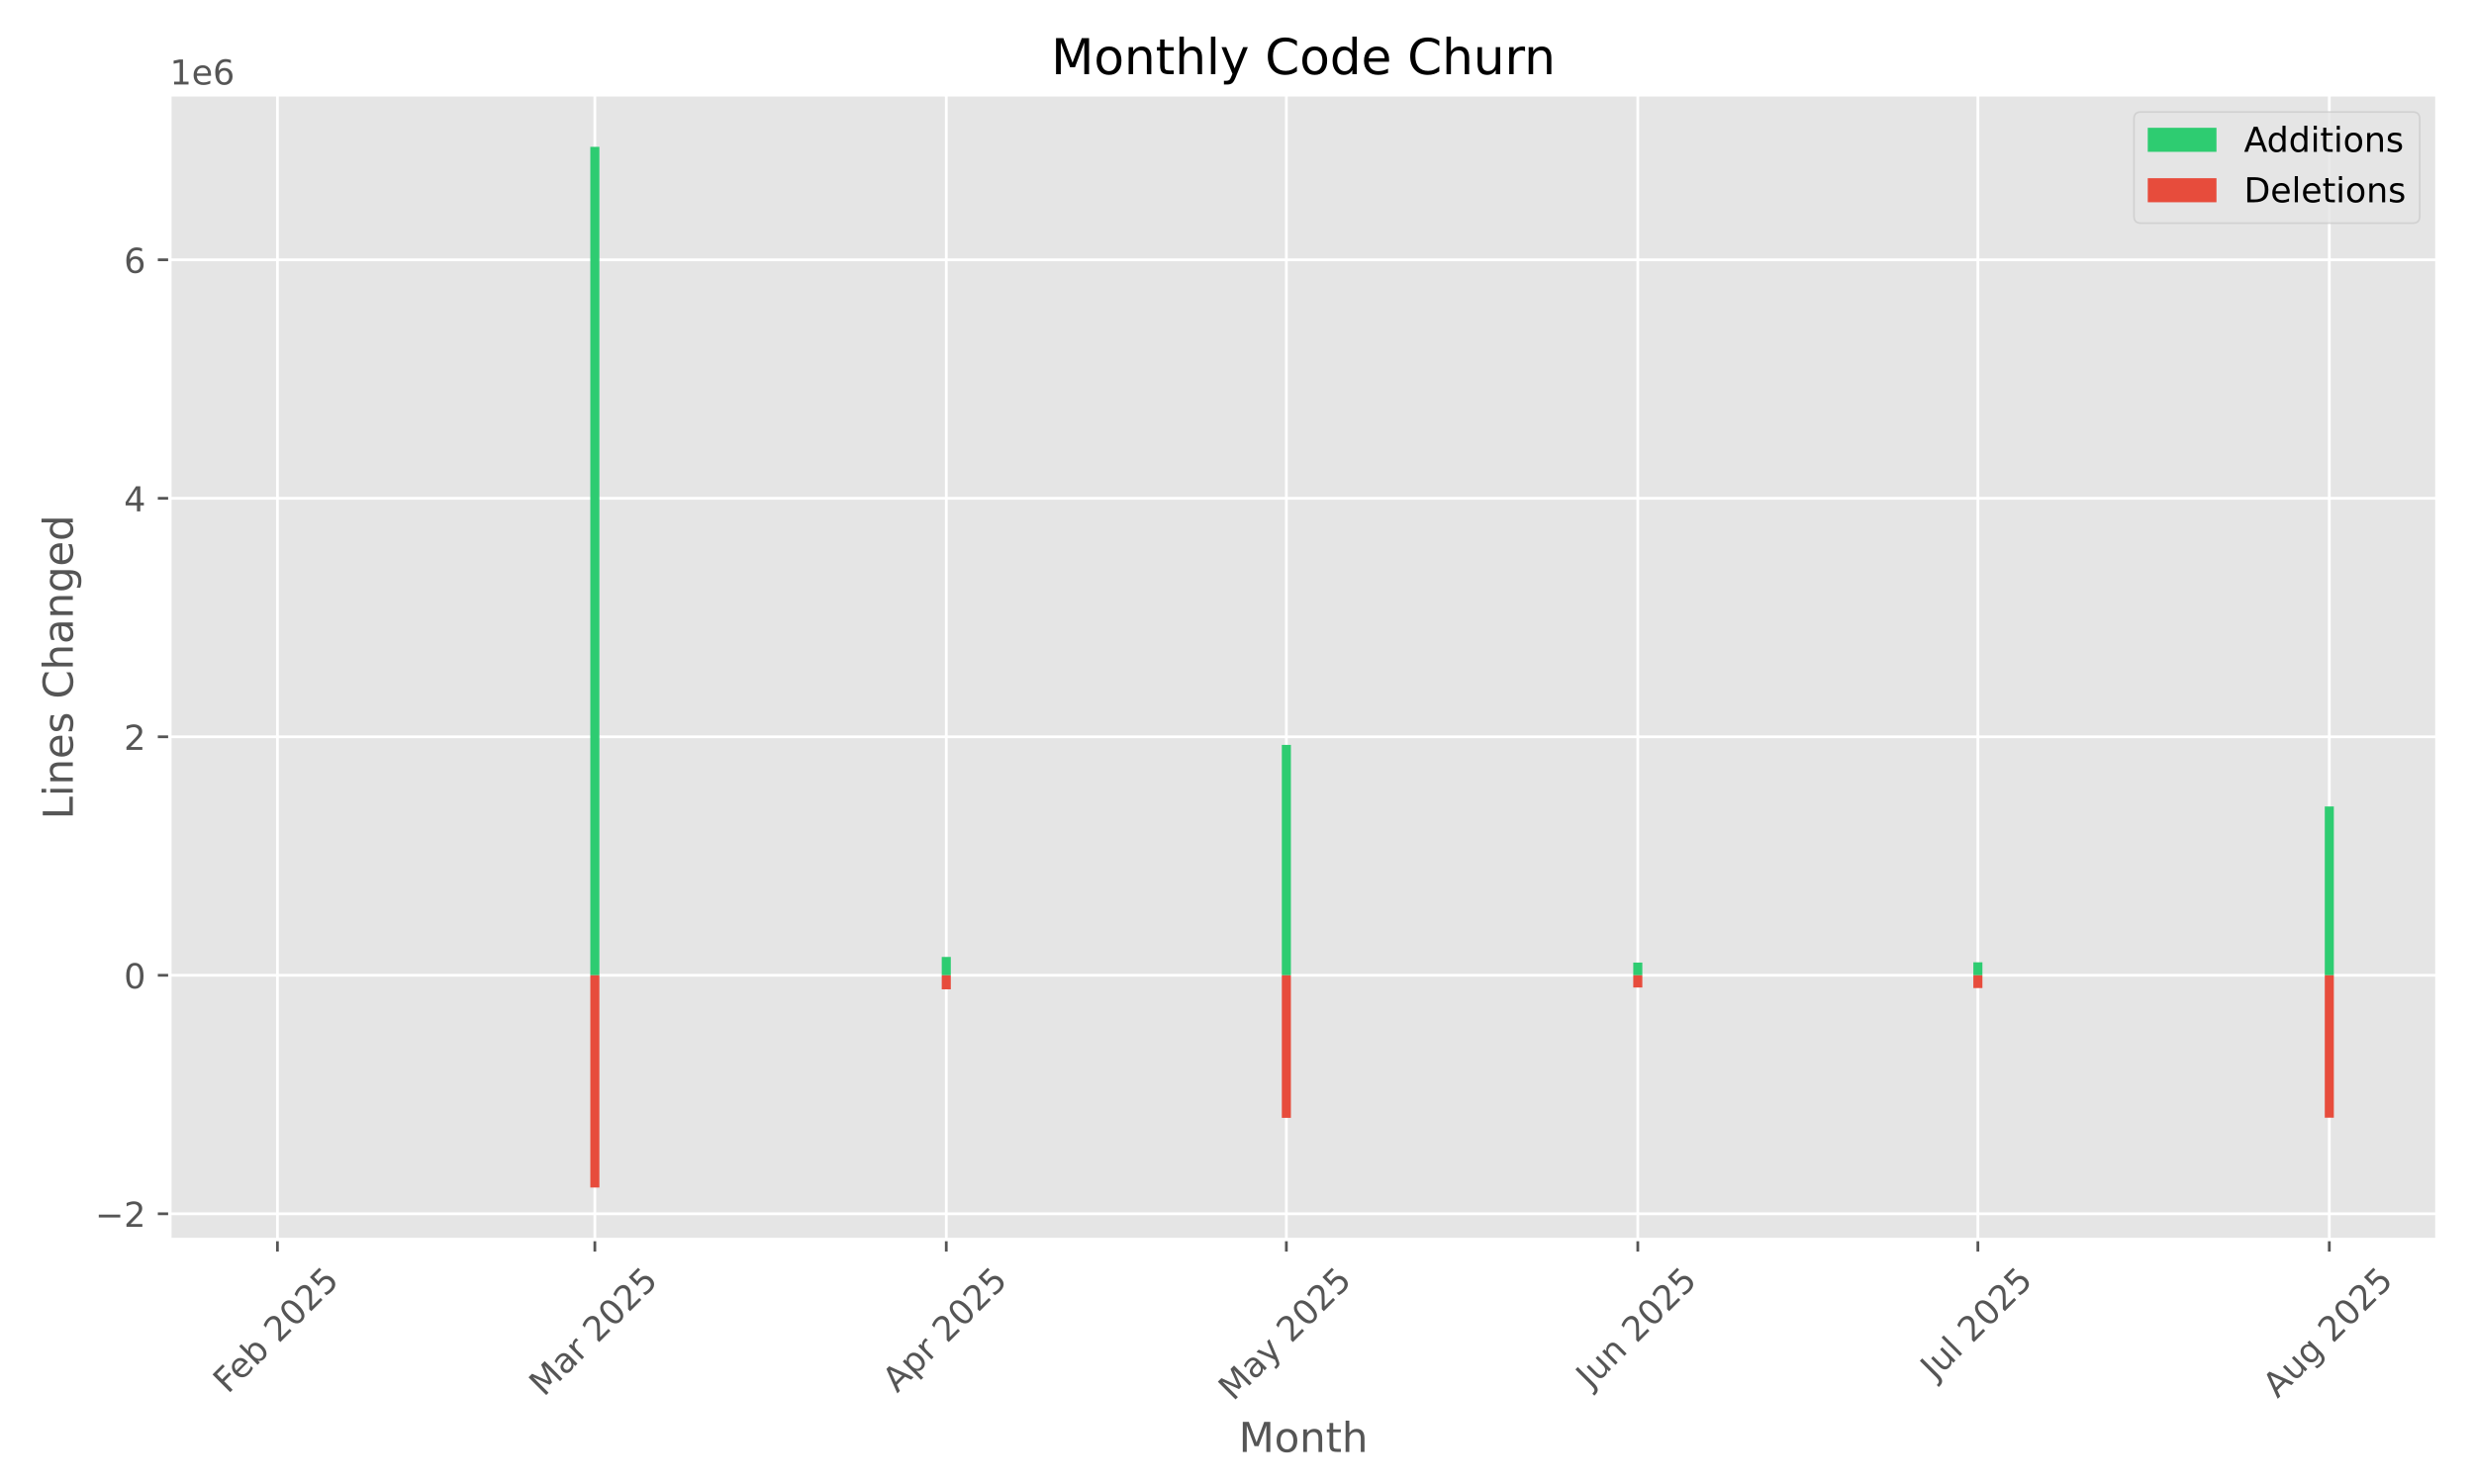
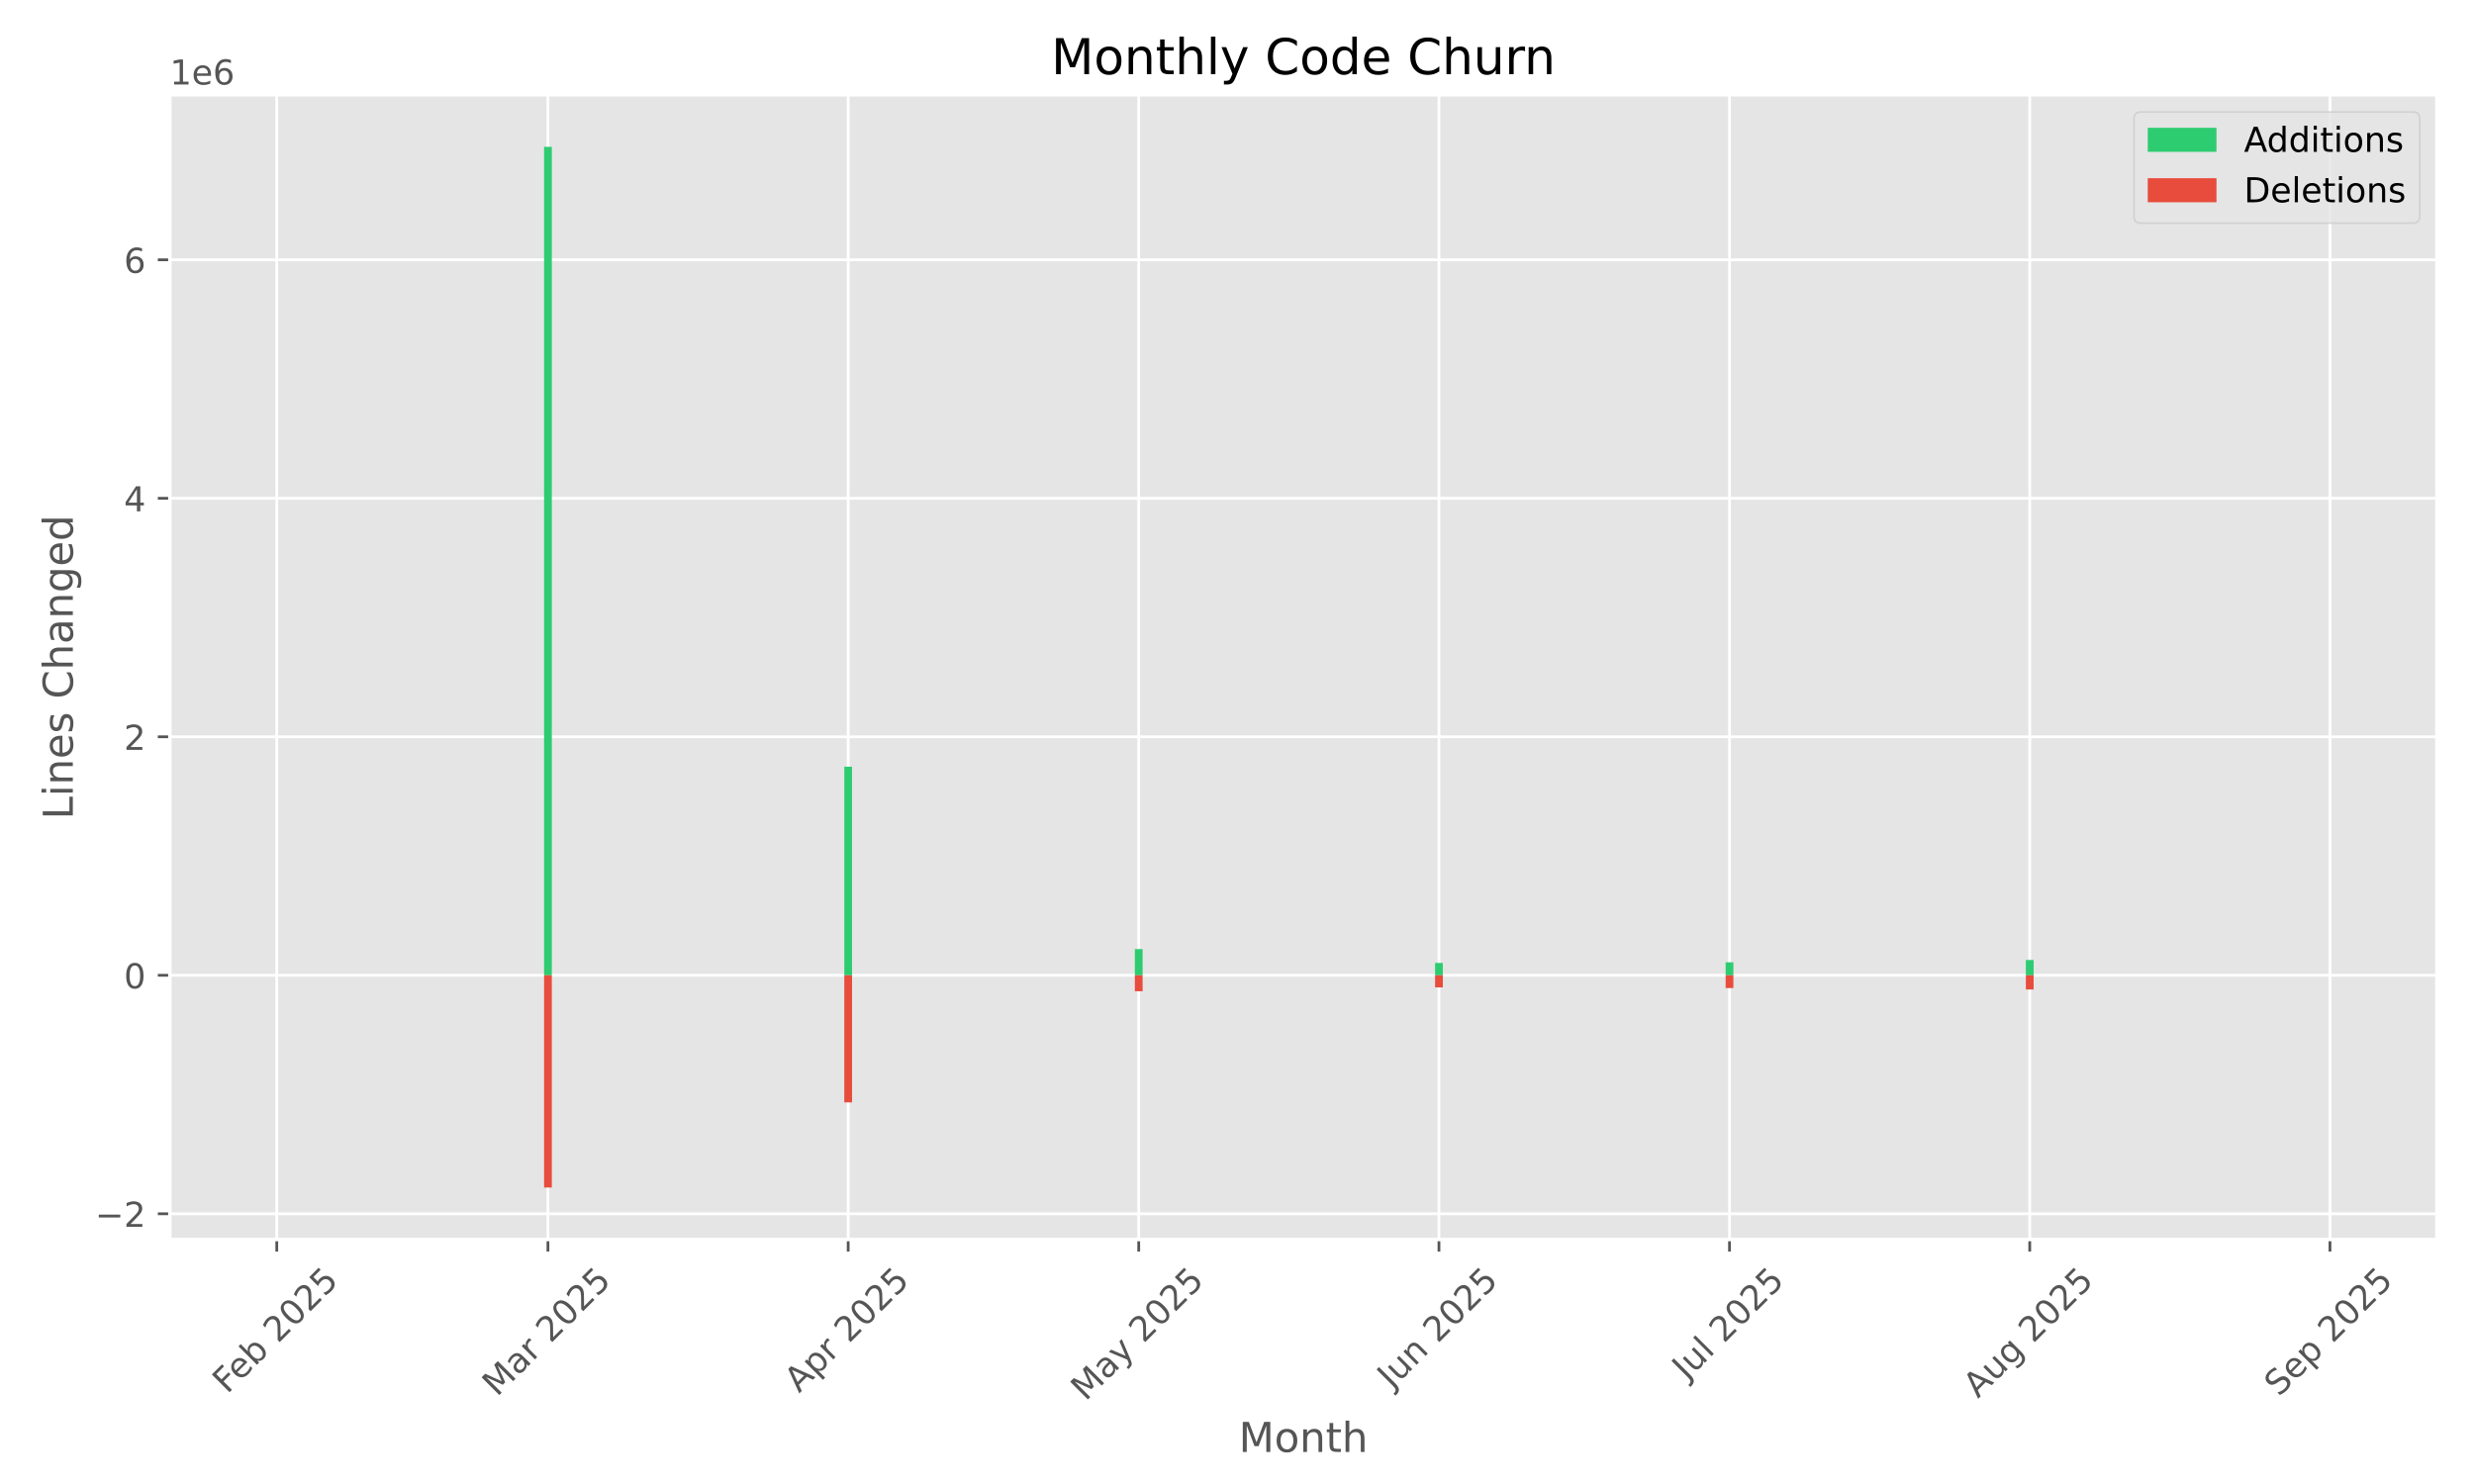
<svg xmlns="http://www.w3.org/2000/svg" xmlns:xlink="http://www.w3.org/1999/xlink" width="720pt" height="432pt" viewBox="0 0 720 432" version="1.1">
  <defs>
    <style type="text/css">*{stroke-linejoin: round; stroke-linecap: butt}</style>
  </defs>
  <g id="figure_1">
    <g id="patch_1">
      <path d="M 0 432  L 720 432  L 720 0  L 0 0  z " style="fill: #ffffff" />
    </g>
    <g id="axes_1">
      <g id="patch_2">
        <path d="M 49.43 360.838  L 709.2 360.838  L 709.2 27.6  L 49.43 27.6  z " style="fill: #e5e5e5" />
      </g>
      <g id="matplotlib.axis_1">
        <g id="xtick_1">
          <g id="line2d_1">
-             <path d="M 80.739 360.838  L 80.739 27.6  " clip-path="url(#p53513e5ac1)" style="fill: none; stroke: #ffffff; stroke-width: 0.8; stroke-linecap: square" />
+             <path d="M 80.547 360.838  L 80.547 27.6  " clip-path="url(#p2c36893202)" style="fill: none; stroke: #ffffff; stroke-width: 0.8; stroke-linecap: square" />
          </g>
          <g id="line2d_2">
            <defs>
-               <path id="m2f89cccf58" d="M 0 0  L 0 3.5  " style="stroke: #555555; stroke-width: 0.8" />
-             </defs>
-             <g>
-               <use xlink:href="#m2f89cccf58" x="80.739" y="360.838" style="fill: #555555; stroke: #555555; stroke-width: 0.8" />
+               <path id="m339144fc1f" d="M 0 0  L 0 3.5  " style="stroke: #555555; stroke-width: 0.8" />
+             </defs>
+             <g>
+               <use xlink:href="#m339144fc1f" x="80.547" y="360.838" style="fill: #555555; stroke: #555555; stroke-width: 0.8" />
            </g>
          </g>
          <g id="text_1">
-             <g style="fill: #555555" transform="translate(66.30982 405.9722) rotate(-45) scale(0.1 -0.1)">
+             <g style="fill: #555555" transform="translate(66.11757 405.9722) rotate(-45) scale(0.1 -0.1)">
              <defs>
                <path id="DejaVuSans-46" d="M 628 4666  L 3309 4666  L 3309 4134  L 1259 4134  L 1259 2759  L 3109 2759  L 3109 2228  L 1259 2228  L 1259 0  L 628 0  L 628 4666  z " transform="scale(0.015625)" />
                <path id="DejaVuSans-65" d="M 3597 1894  L 3597 1613  L 953 1613  Q 991 1019 1311 708  Q 1631 397 2203 397  Q 2534 397 2845 478  Q 3156 559 3463 722  L 3463 178  Q 3153 47 2828 -22  Q 2503 -91 2169 -91  Q 1331 -91 842 396  Q 353 884 353 1716  Q 353 2575 817 3079  Q 1281 3584 2069 3584  Q 2775 3584 3186 3129  Q 3597 2675 3597 1894  z M 3022 2063  Q 3016 2534 2758 2815  Q 2500 3097 2075 3097  Q 1594 3097 1305 2825  Q 1016 2553 972 2059  L 3022 2063  z " transform="scale(0.015625)" />
                <path id="DejaVuSans-62" d="M 3116 1747  Q 3116 2381 2855 2742  Q 2594 3103 2138 3103  Q 1681 3103 1420 2742  Q 1159 2381 1159 1747  Q 1159 1113 1420 752  Q 1681 391 2138 391  Q 2594 391 2855 752  Q 3116 1113 3116 1747  z M 1159 2969  Q 1341 3281 1617 3432  Q 1894 3584 2278 3584  Q 2916 3584 3314 3078  Q 3713 2572 3713 1747  Q 3713 922 3314 415  Q 2916 -91 2278 -91  Q 1894 -91 1617 61  Q 1341 213 1159 525  L 1159 0  L 581 0  L 581 4863  L 1159 4863  L 1159 2969  z " transform="scale(0.015625)" />
                <path id="DejaVuSans-20" transform="scale(0.015625)" />
                <path id="DejaVuSans-32" d="M 1228 531  L 3431 531  L 3431 0  L 469 0  L 469 531  Q 828 903 1448 1529  Q 2069 2156 2228 2338  Q 2531 2678 2651 2914  Q 2772 3150 2772 3378  Q 2772 3750 2511 3984  Q 2250 4219 1831 4219  Q 1534 4219 1204 4116  Q 875 4013 500 3803  L 500 4441  Q 881 4594 1212 4672  Q 1544 4750 1819 4750  Q 2544 4750 2975 4387  Q 3406 4025 3406 3419  Q 3406 3131 3298 2873  Q 3191 2616 2906 2266  Q 2828 2175 2409 1742  Q 1991 1309 1228 531  z " transform="scale(0.015625)" />
                <path id="DejaVuSans-30" d="M 2034 4250  Q 1547 4250 1301 3770  Q 1056 3291 1056 2328  Q 1056 1369 1301 889  Q 1547 409 2034 409  Q 2525 409 2770 889  Q 3016 1369 3016 2328  Q 3016 3291 2770 3770  Q 2525 4250 2034 4250  z M 2034 4750  Q 2819 4750 3233 4129  Q 3647 3509 3647 2328  Q 3647 1150 3233 529  Q 2819 -91 2034 -91  Q 1250 -91 836 529  Q 422 1150 422 2328  Q 422 3509 836 4129  Q 1250 4750 2034 4750  z " transform="scale(0.015625)" />
                <path id="DejaVuSans-35" d="M 691 4666  L 3169 4666  L 3169 4134  L 1269 4134  L 1269 2991  Q 1406 3038 1543 3061  Q 1681 3084 1819 3084  Q 2600 3084 3056 2656  Q 3513 2228 3513 1497  Q 3513 744 3044 326  Q 2575 -91 1722 -91  Q 1428 -91 1123 -41  Q 819 9 494 109  L 494 744  Q 775 591 1075 516  Q 1375 441 1709 441  Q 2250 441 2565 725  Q 2881 1009 2881 1497  Q 2881 1984 2565 2268  Q 2250 2553 1709 2553  Q 1456 2553 1204 2497  Q 953 2441 691 2322  L 691 4666  z " transform="scale(0.015625)" />
              </defs>
              <use xlink:href="#DejaVuSans-46" />
              <use xlink:href="#DejaVuSans-65" transform="translate(52.01953 0)" />
              <use xlink:href="#DejaVuSans-62" transform="translate(113.543 0)" />
              <use xlink:href="#DejaVuSans-20" transform="translate(177.0195 0)" />
              <use xlink:href="#DejaVuSans-32" transform="translate(208.8066 0)" />
              <use xlink:href="#DejaVuSans-30" transform="translate(272.4297 0)" />
              <use xlink:href="#DejaVuSans-32" transform="translate(336.0527 0)" />
              <use xlink:href="#DejaVuSans-35" transform="translate(399.6758 0)" />
            </g>
          </g>
        </g>
        <g id="xtick_2">
          <g id="line2d_3">
-             <path d="M 173.116 360.838  L 173.116 27.6  " clip-path="url(#p53513e5ac1)" style="fill: none; stroke: #ffffff; stroke-width: 0.8; stroke-linecap: square" />
+             <path d="M 159.467 360.838  L 159.467 27.6  " clip-path="url(#p2c36893202)" style="fill: none; stroke: #ffffff; stroke-width: 0.8; stroke-linecap: square" />
          </g>
          <g id="line2d_4">
            <g>
-               <use xlink:href="#m2f89cccf58" x="173.116" y="360.838" style="fill: #555555; stroke: #555555; stroke-width: 0.8" />
+               <use xlink:href="#m339144fc1f" x="159.467" y="360.838" style="fill: #555555; stroke: #555555; stroke-width: 0.8" />
            </g>
          </g>
          <g id="text_2">
-             <g style="fill: #555555" transform="translate(158.2753 406.7953) rotate(-45) scale(0.1 -0.1)">
+             <g style="fill: #555555" transform="translate(144.6259 406.7953) rotate(-45) scale(0.1 -0.1)">
              <defs>
                <path id="DejaVuSans-4d" d="M 628 4666  L 1569 4666  L 2759 1491  L 3956 4666  L 4897 4666  L 4897 0  L 4281 0  L 4281 4097  L 3078 897  L 2444 897  L 1241 4097  L 1241 0  L 628 0  L 628 4666  z " transform="scale(0.015625)" />
                <path id="DejaVuSans-61" d="M 2194 1759  Q 1497 1759 1228 1600  Q 959 1441 959 1056  Q 959 750 1161 570  Q 1363 391 1709 391  Q 2188 391 2477 730  Q 2766 1069 2766 1631  L 2766 1759  L 2194 1759  z M 3341 1997  L 3341 0  L 2766 0  L 2766 531  Q 2569 213 2275 61  Q 1981 -91 1556 -91  Q 1019 -91 701 211  Q 384 513 384 1019  Q 384 1609 779 1909  Q 1175 2209 1959 2209  L 2766 2209  L 2766 2266  Q 2766 2663 2505 2880  Q 2244 3097 1772 3097  Q 1472 3097 1187 3025  Q 903 2953 641 2809  L 641 3341  Q 956 3463 1253 3523  Q 1550 3584 1831 3584  Q 2591 3584 2966 3190  Q 3341 2797 3341 1997  z " transform="scale(0.015625)" />
                <path id="DejaVuSans-72" d="M 2631 2963  Q 2534 3019 2420 3045  Q 2306 3072 2169 3072  Q 1681 3072 1420 2755  Q 1159 2438 1159 1844  L 1159 0  L 581 0  L 581 3500  L 1159 3500  L 1159 2956  Q 1341 3275 1631 3429  Q 1922 3584 2338 3584  Q 2397 3584 2469 3576  Q 2541 3569 2628 3553  L 2631 2963  z " transform="scale(0.015625)" />
              </defs>
              <use xlink:href="#DejaVuSans-4d" />
              <use xlink:href="#DejaVuSans-61" transform="translate(86.2793 0)" />
              <use xlink:href="#DejaVuSans-72" transform="translate(147.5586 0)" />
              <use xlink:href="#DejaVuSans-20" transform="translate(188.6719 0)" />
              <use xlink:href="#DejaVuSans-32" transform="translate(220.459 0)" />
              <use xlink:href="#DejaVuSans-30" transform="translate(284.082 0)" />
              <use xlink:href="#DejaVuSans-32" transform="translate(347.7051 0)" />
              <use xlink:href="#DejaVuSans-35" transform="translate(411.3281 0)" />
            </g>
          </g>
        </g>
        <g id="xtick_3">
          <g id="line2d_5">
-             <path d="M 275.391 360.838  L 275.391 27.6  " clip-path="url(#p53513e5ac1)" style="fill: none; stroke: #ffffff; stroke-width: 0.8; stroke-linecap: square" />
+             <path d="M 246.842 360.838  L 246.842 27.6  " clip-path="url(#p2c36893202)" style="fill: none; stroke: #ffffff; stroke-width: 0.8; stroke-linecap: square" />
          </g>
          <g id="line2d_6">
            <g>
-               <use xlink:href="#m2f89cccf58" x="275.391" y="360.838" style="fill: #555555; stroke: #555555; stroke-width: 0.8" />
+               <use xlink:href="#m339144fc1f" x="246.842" y="360.838" style="fill: #555555; stroke: #555555; stroke-width: 0.8" />
            </g>
          </g>
          <g id="text_3">
-             <g style="fill: #555555" transform="translate(261.104 405.6871) rotate(-45) scale(0.1 -0.1)">
+             <g style="fill: #555555" transform="translate(232.5555 405.6871) rotate(-45) scale(0.1 -0.1)">
              <defs>
                <path id="DejaVuSans-41" d="M 2188 4044  L 1331 1722  L 3047 1722  L 2188 4044  z M 1831 4666  L 2547 4666  L 4325 0  L 3669 0  L 3244 1197  L 1141 1197  L 716 0  L 50 0  L 1831 4666  z " transform="scale(0.015625)" />
                <path id="DejaVuSans-70" d="M 1159 525  L 1159 -1331  L 581 -1331  L 581 3500  L 1159 3500  L 1159 2969  Q 1341 3281 1617 3432  Q 1894 3584 2278 3584  Q 2916 3584 3314 3078  Q 3713 2572 3713 1747  Q 3713 922 3314 415  Q 2916 -91 2278 -91  Q 1894 -91 1617 61  Q 1341 213 1159 525  z M 3116 1747  Q 3116 2381 2855 2742  Q 2594 3103 2138 3103  Q 1681 3103 1420 2742  Q 1159 2381 1159 1747  Q 1159 1113 1420 752  Q 1681 391 2138 391  Q 2594 391 2855 752  Q 3116 1113 3116 1747  z " transform="scale(0.015625)" />
              </defs>
              <use xlink:href="#DejaVuSans-41" />
              <use xlink:href="#DejaVuSans-70" transform="translate(68.4082 0)" />
              <use xlink:href="#DejaVuSans-72" transform="translate(131.8848 0)" />
              <use xlink:href="#DejaVuSans-20" transform="translate(172.998 0)" />
              <use xlink:href="#DejaVuSans-32" transform="translate(204.7852 0)" />
              <use xlink:href="#DejaVuSans-30" transform="translate(268.4082 0)" />
              <use xlink:href="#DejaVuSans-32" transform="translate(332.0312 0)" />
              <use xlink:href="#DejaVuSans-35" transform="translate(395.6543 0)" />
            </g>
          </g>
        </g>
        <g id="xtick_4">
          <g id="line2d_7">
-             <path d="M 374.366 360.838  L 374.366 27.6  " clip-path="url(#p53513e5ac1)" style="fill: none; stroke: #ffffff; stroke-width: 0.8; stroke-linecap: square" />
+             <path d="M 331.399 360.838  L 331.399 27.6  " clip-path="url(#p2c36893202)" style="fill: none; stroke: #ffffff; stroke-width: 0.8; stroke-linecap: square" />
          </g>
          <g id="line2d_8">
            <g>
-               <use xlink:href="#m2f89cccf58" x="374.366" y="360.838" style="fill: #555555; stroke: #555555; stroke-width: 0.8" />
+               <use xlink:href="#m339144fc1f" x="331.399" y="360.838" style="fill: #555555; stroke: #555555; stroke-width: 0.8" />
            </g>
          </g>
          <g id="text_4">
-             <g style="fill: #555555" transform="translate(358.8861 408.0736) rotate(-45) scale(0.1 -0.1)">
+             <g style="fill: #555555" transform="translate(315.9193 408.0736) rotate(-45) scale(0.1 -0.1)">
              <defs>
                <path id="DejaVuSans-79" d="M 2059 -325  Q 1816 -950 1584 -1140  Q 1353 -1331 966 -1331  L 506 -1331  L 506 -850  L 844 -850  Q 1081 -850 1212 -737  Q 1344 -625 1503 -206  L 1606 56  L 191 3500  L 800 3500  L 1894 763  L 2988 3500  L 3597 3500  L 2059 -325  z " transform="scale(0.015625)" />
              </defs>
              <use xlink:href="#DejaVuSans-4d" />
              <use xlink:href="#DejaVuSans-61" transform="translate(86.2793 0)" />
              <use xlink:href="#DejaVuSans-79" transform="translate(147.5586 0)" />
              <use xlink:href="#DejaVuSans-20" transform="translate(206.7383 0)" />
              <use xlink:href="#DejaVuSans-32" transform="translate(238.5254 0)" />
              <use xlink:href="#DejaVuSans-30" transform="translate(302.1484 0)" />
              <use xlink:href="#DejaVuSans-32" transform="translate(365.7715 0)" />
              <use xlink:href="#DejaVuSans-35" transform="translate(429.3945 0)" />
            </g>
          </g>
        </g>
        <g id="xtick_5">
          <g id="line2d_9">
-             <path d="M 476.641 360.838  L 476.641 27.6  " clip-path="url(#p53513e5ac1)" style="fill: none; stroke: #ffffff; stroke-width: 0.8; stroke-linecap: square" />
+             <path d="M 418.775 360.838  L 418.775 27.6  " clip-path="url(#p2c36893202)" style="fill: none; stroke: #ffffff; stroke-width: 0.8; stroke-linecap: square" />
          </g>
          <g id="line2d_10">
            <g>
-               <use xlink:href="#m2f89cccf58" x="476.641" y="360.838" style="fill: #555555; stroke: #555555; stroke-width: 0.8" />
+               <use xlink:href="#m339144fc1f" x="418.775" y="360.838" style="fill: #555555; stroke: #555555; stroke-width: 0.8" />
            </g>
          </g>
          <g id="text_5">
-             <g style="fill: #555555" transform="translate(462.9461 404.5027) rotate(-45) scale(0.1 -0.1)">
+             <g style="fill: #555555" transform="translate(405.0803 404.5027) rotate(-45) scale(0.1 -0.1)">
              <defs>
                <path id="DejaVuSans-4a" d="M 628 4666  L 1259 4666  L 1259 325  Q 1259 -519 939 -900  Q 619 -1281 -91 -1281  L -331 -1281  L -331 -750  L -134 -750  Q 284 -750 456 -515  Q 628 -281 628 325  L 628 4666  z " transform="scale(0.015625)" />
                <path id="DejaVuSans-75" d="M 544 1381  L 544 3500  L 1119 3500  L 1119 1403  Q 1119 906 1312 657  Q 1506 409 1894 409  Q 2359 409 2629 706  Q 2900 1003 2900 1516  L 2900 3500  L 3475 3500  L 3475 0  L 2900 0  L 2900 538  Q 2691 219 2414 64  Q 2138 -91 1772 -91  Q 1169 -91 856 284  Q 544 659 544 1381  z M 1991 3584  L 1991 3584  z " transform="scale(0.015625)" />
                <path id="DejaVuSans-6e" d="M 3513 2113  L 3513 0  L 2938 0  L 2938 2094  Q 2938 2591 2744 2837  Q 2550 3084 2163 3084  Q 1697 3084 1428 2787  Q 1159 2491 1159 1978  L 1159 0  L 581 0  L 581 3500  L 1159 3500  L 1159 2956  Q 1366 3272 1645 3428  Q 1925 3584 2291 3584  Q 2894 3584 3203 3211  Q 3513 2838 3513 2113  z " transform="scale(0.015625)" />
              </defs>
              <use xlink:href="#DejaVuSans-4a" />
              <use xlink:href="#DejaVuSans-75" transform="translate(29.49219 0)" />
              <use xlink:href="#DejaVuSans-6e" transform="translate(92.87109 0)" />
              <use xlink:href="#DejaVuSans-20" transform="translate(156.25 0)" />
              <use xlink:href="#DejaVuSans-32" transform="translate(188.0371 0)" />
              <use xlink:href="#DejaVuSans-30" transform="translate(251.6602 0)" />
              <use xlink:href="#DejaVuSans-32" transform="translate(315.2832 0)" />
              <use xlink:href="#DejaVuSans-35" transform="translate(378.9062 0)" />
            </g>
          </g>
        </g>
        <g id="xtick_6">
          <g id="line2d_11">
-             <path d="M 575.616 360.838  L 575.616 27.6  " clip-path="url(#p53513e5ac1)" style="fill: none; stroke: #ffffff; stroke-width: 0.8; stroke-linecap: square" />
+             <path d="M 503.332 360.838  L 503.332 27.6  " clip-path="url(#p2c36893202)" style="fill: none; stroke: #ffffff; stroke-width: 0.8; stroke-linecap: square" />
          </g>
          <g id="line2d_12">
            <g>
-               <use xlink:href="#m2f89cccf58" x="575.616" y="360.838" style="fill: #555555; stroke: #555555; stroke-width: 0.8" />
+               <use xlink:href="#m339144fc1f" x="503.332" y="360.838" style="fill: #555555; stroke: #555555; stroke-width: 0.8" />
            </g>
          </g>
          <g id="text_6">
-             <g style="fill: #555555" transform="translate(563.18 401.9859) rotate(-45) scale(0.1 -0.1)">
+             <g style="fill: #555555" transform="translate(490.8957 401.9859) rotate(-45) scale(0.1 -0.1)">
              <defs>
                <path id="DejaVuSans-6c" d="M 603 4863  L 1178 4863  L 1178 0  L 603 0  L 603 4863  z " transform="scale(0.015625)" />
              </defs>
              <use xlink:href="#DejaVuSans-4a" />
              <use xlink:href="#DejaVuSans-75" transform="translate(29.49219 0)" />
              <use xlink:href="#DejaVuSans-6c" transform="translate(92.87109 0)" />
              <use xlink:href="#DejaVuSans-20" transform="translate(120.6543 0)" />
              <use xlink:href="#DejaVuSans-32" transform="translate(152.4414 0)" />
              <use xlink:href="#DejaVuSans-30" transform="translate(216.0645 0)" />
              <use xlink:href="#DejaVuSans-32" transform="translate(279.6875 0)" />
              <use xlink:href="#DejaVuSans-35" transform="translate(343.3105 0)" />
            </g>
          </g>
        </g>
        <g id="xtick_7">
          <g id="line2d_13">
-             <path d="M 677.891 360.838  L 677.891 27.6  " clip-path="url(#p53513e5ac1)" style="fill: none; stroke: #ffffff; stroke-width: 0.8; stroke-linecap: square" />
+             <path d="M 590.707 360.838  L 590.707 27.6  " clip-path="url(#p2c36893202)" style="fill: none; stroke: #ffffff; stroke-width: 0.8; stroke-linecap: square" />
          </g>
          <g id="line2d_14">
            <g>
-               <use xlink:href="#m2f89cccf58" x="677.891" y="360.838" style="fill: #555555; stroke: #555555; stroke-width: 0.8" />
+               <use xlink:href="#m339144fc1f" x="590.707" y="360.838" style="fill: #555555; stroke: #555555; stroke-width: 0.8" />
            </g>
          </g>
          <g id="text_7">
-             <g style="fill: #555555" transform="translate(662.8167 407.2616) rotate(-45) scale(0.1 -0.1)">
+             <g style="fill: #555555" transform="translate(575.6334 407.2616) rotate(-45) scale(0.1 -0.1)">
              <defs>
                <path id="DejaVuSans-67" d="M 2906 1791  Q 2906 2416 2648 2759  Q 2391 3103 1925 3103  Q 1463 3103 1205 2759  Q 947 2416 947 1791  Q 947 1169 1205 825  Q 1463 481 1925 481  Q 2391 481 2648 825  Q 2906 1169 2906 1791  z M 3481 434  Q 3481 -459 3084 -895  Q 2688 -1331 1869 -1331  Q 1566 -1331 1297 -1286  Q 1028 -1241 775 -1147  L 775 -588  Q 1028 -725 1275 -790  Q 1522 -856 1778 -856  Q 2344 -856 2625 -561  Q 2906 -266 2906 331  L 2906 616  Q 2728 306 2450 153  Q 2172 0 1784 0  Q 1141 0 747 490  Q 353 981 353 1791  Q 353 2603 747 3093  Q 1141 3584 1784 3584  Q 2172 3584 2450 3431  Q 2728 3278 2906 2969  L 2906 3500  L 3481 3500  L 3481 434  z " transform="scale(0.015625)" />
              </defs>
              <use xlink:href="#DejaVuSans-41" />
              <use xlink:href="#DejaVuSans-75" transform="translate(68.4082 0)" />
              <use xlink:href="#DejaVuSans-67" transform="translate(131.7871 0)" />
              <use xlink:href="#DejaVuSans-20" transform="translate(195.2637 0)" />
              <use xlink:href="#DejaVuSans-32" transform="translate(227.0508 0)" />
              <use xlink:href="#DejaVuSans-30" transform="translate(290.6738 0)" />
              <use xlink:href="#DejaVuSans-32" transform="translate(354.2969 0)" />
              <use xlink:href="#DejaVuSans-35" transform="translate(417.9199 0)" />
            </g>
          </g>
        </g>
-         <g id="text_8">
+         <g id="xtick_8">
+           <g id="line2d_15">
+             <path d="M 678.083 360.838  L 678.083 27.6  " clip-path="url(#p2c36893202)" style="fill: none; stroke: #ffffff; stroke-width: 0.8; stroke-linecap: square" />
+           </g>
+           <g id="line2d_16">
+             <g>
+               <use xlink:href="#m339144fc1f" x="678.083" y="360.838" style="fill: #555555; stroke: #555555; stroke-width: 0.8" />
+             </g>
+           </g>
+           <g id="text_8">
+             <g style="fill: #555555" transform="translate(663.2481 406.7832) rotate(-45) scale(0.1 -0.1)">
+               <defs>
+                 <path id="DejaVuSans-53" d="M 3425 4513  L 3425 3897  Q 3066 4069 2747 4153  Q 2428 4238 2131 4238  Q 1616 4238 1336 4038  Q 1056 3838 1056 3469  Q 1056 3159 1242 3001  Q 1428 2844 1947 2747  L 2328 2669  Q 3034 2534 3370 2195  Q 3706 1856 3706 1288  Q 3706 609 3251 259  Q 2797 -91 1919 -91  Q 1588 -91 1214 -16  Q 841 59 441 206  L 441 856  Q 825 641 1194 531  Q 1563 422 1919 422  Q 2459 422 2753 634  Q 3047 847 3047 1241  Q 3047 1584 2836 1778  Q 2625 1972 2144 2069  L 1759 2144  Q 1053 2284 737 2584  Q 422 2884 422 3419  Q 422 4038 858 4394  Q 1294 4750 2059 4750  Q 2388 4750 2728 4690  Q 3069 4631 3425 4513  z " transform="scale(0.015625)" />
+               </defs>
+               <use xlink:href="#DejaVuSans-53" />
+               <use xlink:href="#DejaVuSans-65" transform="translate(63.47656 0)" />
+               <use xlink:href="#DejaVuSans-70" transform="translate(125 0)" />
+               <use xlink:href="#DejaVuSans-20" transform="translate(188.4766 0)" />
+               <use xlink:href="#DejaVuSans-32" transform="translate(220.2637 0)" />
+               <use xlink:href="#DejaVuSans-30" transform="translate(283.8867 0)" />
+               <use xlink:href="#DejaVuSans-32" transform="translate(347.5098 0)" />
+               <use xlink:href="#DejaVuSans-35" transform="translate(411.1328 0)" />
+             </g>
+           </g>
+         </g>
+         <g id="text_9">
          <g style="fill: #555555" transform="translate(360.5097 422.6623) scale(0.12 -0.12)">
            <defs>
              <path id="DejaVuSans-6f" d="M 1959 3097  Q 1497 3097 1228 2736  Q 959 2375 959 1747  Q 959 1119 1226 758  Q 1494 397 1959 397  Q 2419 397 2687 759  Q 2956 1122 2956 1747  Q 2956 2369 2687 2733  Q 2419 3097 1959 3097  z M 1959 3584  Q 2709 3584 3137 3096  Q 3566 2609 3566 1747  Q 3566 888 3137 398  Q 2709 -91 1959 -91  Q 1206 -91 779 398  Q 353 888 353 1747  Q 353 2609 779 3096  Q 1206 3584 1959 3584  z " transform="scale(0.015625)" />
              <path id="DejaVuSans-74" d="M 1172 4494  L 1172 3500  L 2356 3500  L 2356 3053  L 1172 3053  L 1172 1153  Q 1172 725 1289 603  Q 1406 481 1766 481  L 2356 481  L 2356 0  L 1766 0  Q 1100 0 847 248  Q 594 497 594 1153  L 594 3053  L 172 3053  L 172 3500  L 594 3500  L 594 4494  L 1172 4494  z " transform="scale(0.015625)" />
              <path id="DejaVuSans-68" d="M 3513 2113  L 3513 0  L 2938 0  L 2938 2094  Q 2938 2591 2744 2837  Q 2550 3084 2163 3084  Q 1697 3084 1428 2787  Q 1159 2491 1159 1978  L 1159 0  L 581 0  L 581 4863  L 1159 4863  L 1159 2956  Q 1366 3272 1645 3428  Q 1925 3584 2291 3584  Q 2894 3584 3203 3211  Q 3513 2838 3513 2113  z " transform="scale(0.015625)" />
            </defs>
            <use xlink:href="#DejaVuSans-4d" />
            <use xlink:href="#DejaVuSans-6f" transform="translate(86.2793 0)" />
            <use xlink:href="#DejaVuSans-6e" transform="translate(147.4609 0)" />
            <use xlink:href="#DejaVuSans-74" transform="translate(210.8398 0)" />
            <use xlink:href="#DejaVuSans-68" transform="translate(250.0488 0)" />
          </g>
        </g>
      </g>
      <g id="matplotlib.axis_2">
        <g id="ytick_1">
-           <g id="line2d_15">
-             <path d="M 49.43 353.334  L 709.2 353.334  " clip-path="url(#p53513e5ac1)" style="fill: none; stroke: #ffffff; stroke-width: 0.8; stroke-linecap: square" />
-           </g>
-           <g id="line2d_16">
-             <defs>
-               <path id="mecbba1c8bf" d="M 0 0  L -3.5 0  " style="stroke: #555555; stroke-width: 0.8" />
-             </defs>
-             <g>
-               <use xlink:href="#mecbba1c8bf" x="49.43" y="353.334" style="fill: #555555; stroke: #555555; stroke-width: 0.8" />
-             </g>
-           </g>
-           <g id="text_9">
+           <g id="line2d_17">
+             <path d="M 49.43 353.334  L 709.2 353.334  " clip-path="url(#p2c36893202)" style="fill: none; stroke: #ffffff; stroke-width: 0.8; stroke-linecap: square" />
+           </g>
+           <g id="line2d_18">
+             <defs>
+               <path id="m494d6040b9" d="M 0 0  L -3.5 0  " style="stroke: #555555; stroke-width: 0.8" />
+             </defs>
+             <g>
+               <use xlink:href="#m494d6040b9" x="49.43" y="353.334" style="fill: #555555; stroke: #555555; stroke-width: 0.8" />
+             </g>
+           </g>
+           <g id="text_10">
            <g style="fill: #555555" transform="translate(27.68781 357.1335) scale(0.1 -0.1)">
              <defs>
                <path id="DejaVuSans-2212" d="M 678 2272  L 4684 2272  L 4684 1741  L 678 1741  L 678 2272  z " transform="scale(0.015625)" />
              </defs>
              <use xlink:href="#DejaVuSans-2212" />
              <use xlink:href="#DejaVuSans-32" transform="translate(83.78906 0)" />
            </g>
          </g>
        </g>
        <g id="ytick_2">
-           <g id="line2d_17">
-             <path d="M 49.43 283.908  L 709.2 283.908  " clip-path="url(#p53513e5ac1)" style="fill: none; stroke: #ffffff; stroke-width: 0.8; stroke-linecap: square" />
-           </g>
-           <g id="line2d_18">
-             <g>
-               <use xlink:href="#mecbba1c8bf" x="49.43" y="283.908" style="fill: #555555; stroke: #555555; stroke-width: 0.8" />
-             </g>
-           </g>
-           <g id="text_10">
+           <g id="line2d_19">
+             <path d="M 49.43 283.908  L 709.2 283.908  " clip-path="url(#p2c36893202)" style="fill: none; stroke: #ffffff; stroke-width: 0.8; stroke-linecap: square" />
+           </g>
+           <g id="line2d_20">
+             <g>
+               <use xlink:href="#m494d6040b9" x="49.43" y="283.908" style="fill: #555555; stroke: #555555; stroke-width: 0.8" />
+             </g>
+           </g>
+           <g id="text_11">
            <g style="fill: #555555" transform="translate(36.0675 287.707) scale(0.1 -0.1)">
              <use xlink:href="#DejaVuSans-30" />
            </g>
          </g>
        </g>
        <g id="ytick_3">
-           <g id="line2d_19">
-             <path d="M 49.43 214.481  L 709.2 214.481  " clip-path="url(#p53513e5ac1)" style="fill: none; stroke: #ffffff; stroke-width: 0.8; stroke-linecap: square" />
-           </g>
-           <g id="line2d_20">
-             <g>
-               <use xlink:href="#mecbba1c8bf" x="49.43" y="214.481" style="fill: #555555; stroke: #555555; stroke-width: 0.8" />
-             </g>
-           </g>
-           <g id="text_11">
+           <g id="line2d_21">
+             <path d="M 49.43 214.481  L 709.2 214.481  " clip-path="url(#p2c36893202)" style="fill: none; stroke: #ffffff; stroke-width: 0.8; stroke-linecap: square" />
+           </g>
+           <g id="line2d_22">
+             <g>
+               <use xlink:href="#m494d6040b9" x="49.43" y="214.481" style="fill: #555555; stroke: #555555; stroke-width: 0.8" />
+             </g>
+           </g>
+           <g id="text_12">
            <g style="fill: #555555" transform="translate(36.0675 218.2805) scale(0.1 -0.1)">
              <use xlink:href="#DejaVuSans-32" />
            </g>
          </g>
        </g>
        <g id="ytick_4">
-           <g id="line2d_21">
-             <path d="M 49.43 145.055  L 709.2 145.055  " clip-path="url(#p53513e5ac1)" style="fill: none; stroke: #ffffff; stroke-width: 0.8; stroke-linecap: square" />
-           </g>
-           <g id="line2d_22">
-             <g>
-               <use xlink:href="#mecbba1c8bf" x="49.43" y="145.055" style="fill: #555555; stroke: #555555; stroke-width: 0.8" />
-             </g>
-           </g>
-           <g id="text_12">
+           <g id="line2d_23">
+             <path d="M 49.43 145.055  L 709.2 145.055  " clip-path="url(#p2c36893202)" style="fill: none; stroke: #ffffff; stroke-width: 0.8; stroke-linecap: square" />
+           </g>
+           <g id="line2d_24">
+             <g>
+               <use xlink:href="#m494d6040b9" x="49.43" y="145.055" style="fill: #555555; stroke: #555555; stroke-width: 0.8" />
+             </g>
+           </g>
+           <g id="text_13">
            <g style="fill: #555555" transform="translate(36.0675 148.854) scale(0.1 -0.1)">
              <defs>
                <path id="DejaVuSans-34" d="M 2419 4116  L 825 1625  L 2419 1625  L 2419 4116  z M 2253 4666  L 3047 4666  L 3047 1625  L 3713 1625  L 3713 1100  L 3047 1100  L 3047 0  L 2419 0  L 2419 1100  L 313 1100  L 313 1709  L 2253 4666  z " transform="scale(0.015625)" />
              </defs>
              <use xlink:href="#DejaVuSans-34" />
            </g>
          </g>
        </g>
        <g id="ytick_5">
-           <g id="line2d_23">
-             <path d="M 49.43 75.628  L 709.2 75.628  " clip-path="url(#p53513e5ac1)" style="fill: none; stroke: #ffffff; stroke-width: 0.8; stroke-linecap: square" />
-           </g>
-           <g id="line2d_24">
-             <g>
-               <use xlink:href="#mecbba1c8bf" x="49.43" y="75.628" style="fill: #555555; stroke: #555555; stroke-width: 0.8" />
-             </g>
-           </g>
-           <g id="text_13">
+           <g id="line2d_25">
+             <path d="M 49.43 75.628  L 709.2 75.628  " clip-path="url(#p2c36893202)" style="fill: none; stroke: #ffffff; stroke-width: 0.8; stroke-linecap: square" />
+           </g>
+           <g id="line2d_26">
+             <g>
+               <use xlink:href="#m494d6040b9" x="49.43" y="75.628" style="fill: #555555; stroke: #555555; stroke-width: 0.8" />
+             </g>
+           </g>
+           <g id="text_14">
            <g style="fill: #555555" transform="translate(36.0675 79.42756) scale(0.1 -0.1)">
              <defs>
                <path id="DejaVuSans-36" d="M 2113 2584  Q 1688 2584 1439 2293  Q 1191 2003 1191 1497  Q 1191 994 1439 701  Q 1688 409 2113 409  Q 2538 409 2786 701  Q 3034 994 3034 1497  Q 3034 2003 2786 2293  Q 2538 2584 2113 2584  z M 3366 4563  L 3366 3988  Q 3128 4100 2886 4159  Q 2644 4219 2406 4219  Q 1781 4219 1451 3797  Q 1122 3375 1075 2522  Q 1259 2794 1537 2939  Q 1816 3084 2150 3084  Q 2853 3084 3261 2657  Q 3669 2231 3669 1497  Q 3669 778 3244 343  Q 2819 -91 2113 -91  Q 1303 -91 875 529  Q 447 1150 447 2328  Q 447 3434 972 4092  Q 1497 4750 2381 4750  Q 2619 4750 2861 4703  Q 3103 4656 3366 4563  z " transform="scale(0.015625)" />
              </defs>
              <use xlink:href="#DejaVuSans-36" />
            </g>
          </g>
        </g>
-         <g id="text_14">
+         <g id="text_15">
          <g style="fill: #555555" transform="translate(21.19219 238.5375) rotate(-90) scale(0.12 -0.12)">
            <defs>
              <path id="DejaVuSans-4c" d="M 628 4666  L 1259 4666  L 1259 531  L 3531 531  L 3531 0  L 628 0  L 628 4666  z " transform="scale(0.015625)" />
              <path id="DejaVuSans-69" d="M 603 3500  L 1178 3500  L 1178 0  L 603 0  L 603 3500  z M 603 4863  L 1178 4863  L 1178 4134  L 603 4134  L 603 4863  z " transform="scale(0.015625)" />
              <path id="DejaVuSans-73" d="M 2834 3397  L 2834 2853  Q 2591 2978 2328 3040  Q 2066 3103 1784 3103  Q 1356 3103 1142 2972  Q 928 2841 928 2578  Q 928 2378 1081 2264  Q 1234 2150 1697 2047  L 1894 2003  Q 2506 1872 2764 1633  Q 3022 1394 3022 966  Q 3022 478 2636 193  Q 2250 -91 1575 -91  Q 1294 -91 989 -36  Q 684 19 347 128  L 347 722  Q 666 556 975 473  Q 1284 391 1588 391  Q 1994 391 2212 530  Q 2431 669 2431 922  Q 2431 1156 2273 1281  Q 2116 1406 1581 1522  L 1381 1569  Q 847 1681 609 1914  Q 372 2147 372 2553  Q 372 3047 722 3315  Q 1072 3584 1716 3584  Q 2034 3584 2315 3537  Q 2597 3491 2834 3397  z " transform="scale(0.015625)" />
              <path id="DejaVuSans-43" d="M 4122 4306  L 4122 3641  Q 3803 3938 3442 4084  Q 3081 4231 2675 4231  Q 1875 4231 1450 3742  Q 1025 3253 1025 2328  Q 1025 1406 1450 917  Q 1875 428 2675 428  Q 3081 428 3442 575  Q 3803 722 4122 1019  L 4122 359  Q 3791 134 3420 21  Q 3050 -91 2638 -91  Q 1578 -91 968 557  Q 359 1206 359 2328  Q 359 3453 968 4101  Q 1578 4750 2638 4750  Q 3056 4750 3426 4639  Q 3797 4528 4122 4306  z " transform="scale(0.015625)" />
              <path id="DejaVuSans-64" d="M 2906 2969  L 2906 4863  L 3481 4863  L 3481 0  L 2906 0  L 2906 525  Q 2725 213 2448 61  Q 2172 -91 1784 -91  Q 1150 -91 751 415  Q 353 922 353 1747  Q 353 2572 751 3078  Q 1150 3584 1784 3584  Q 2172 3584 2448 3432  Q 2725 3281 2906 2969  z M 947 1747  Q 947 1113 1208 752  Q 1469 391 1925 391  Q 2381 391 2643 752  Q 2906 1113 2906 1747  Q 2906 2381 2643 2742  Q 2381 3103 1925 3103  Q 1469 3103 1208 2742  Q 947 2381 947 1747  z " transform="scale(0.015625)" />
            </defs>
            <use xlink:href="#DejaVuSans-4c" />
            <use xlink:href="#DejaVuSans-69" transform="translate(55.71289 0)" />
            <use xlink:href="#DejaVuSans-6e" transform="translate(83.49609 0)" />
            <use xlink:href="#DejaVuSans-65" transform="translate(146.875 0)" />
            <use xlink:href="#DejaVuSans-73" transform="translate(208.3984 0)" />
            <use xlink:href="#DejaVuSans-20" transform="translate(260.498 0)" />
            <use xlink:href="#DejaVuSans-43" transform="translate(292.2852 0)" />
            <use xlink:href="#DejaVuSans-68" transform="translate(362.1094 0)" />
            <use xlink:href="#DejaVuSans-61" transform="translate(425.4883 0)" />
            <use xlink:href="#DejaVuSans-6e" transform="translate(486.7676 0)" />
            <use xlink:href="#DejaVuSans-67" transform="translate(550.1465 0)" />
            <use xlink:href="#DejaVuSans-65" transform="translate(613.623 0)" />
            <use xlink:href="#DejaVuSans-64" transform="translate(675.1465 0)" />
          </g>
        </g>
-         <g id="text_15">
+         <g id="text_16">
          <g style="fill: #555555" transform="translate(49.43 24.6) scale(0.1 -0.1)">
            <defs>
              <path id="DejaVuSans-31" d="M 794 531  L 1825 531  L 1825 4091  L 703 3866  L 703 4441  L 1819 4666  L 2450 4666  L 2450 531  L 3481 531  L 3481 0  L 794 0  L 794 531  z " transform="scale(0.015625)" />
            </defs>
            <use xlink:href="#DejaVuSans-31" />
            <use xlink:href="#DejaVuSans-65" transform="translate(63.62305 0)" />
            <use xlink:href="#DejaVuSans-36" transform="translate(125.1465 0)" />
          </g>
        </g>
      </g>
      <g id="patch_3">
-         <path d="M 79.42 283.908  L 82.059 283.908  L 82.059 283.907  L 79.42 283.907  z " clip-path="url(#p53513e5ac1)" style="fill: #2ecc71" />
+         <path d="M 79.42 283.908  L 81.674 283.908  L 81.674 283.907  L 79.42 283.907  z " clip-path="url(#p2c36893202)" style="fill: #2ecc71" />
      </g>
      <g id="patch_4">
-         <path d="M 171.797 283.908  L 174.436 283.908  L 174.436 42.747  L 171.797 42.747  z " clip-path="url(#p53513e5ac1)" style="fill: #2ecc71" />
+         <path d="M 158.339 283.908  L 160.594 283.908  L 160.594 42.747  L 158.339 42.747  z " clip-path="url(#p2c36893202)" style="fill: #2ecc71" />
      </g>
      <g id="patch_5">
-         <path d="M 274.071 283.908  L 276.711 283.908  L 276.711 278.571  L 274.071 278.571  z " clip-path="url(#p53513e5ac1)" style="fill: #2ecc71" />
+         <path d="M 245.715 283.908  L 247.97 283.908  L 247.97 223.188  L 245.715 223.188  z " clip-path="url(#p2c36893202)" style="fill: #2ecc71" />
      </g>
      <g id="patch_6">
-         <path d="M 373.047 283.908  L 375.686 283.908  L 375.686 216.842  L 373.047 216.842  z " clip-path="url(#p53513e5ac1)" style="fill: #2ecc71" />
+         <path d="M 330.272 283.908  L 332.527 283.908  L 332.527 276.28  L 330.272 276.28  z " clip-path="url(#p2c36893202)" style="fill: #2ecc71" />
      </g>
      <g id="patch_7">
-         <path d="M 475.321 283.908  L 477.96 283.908  L 477.96 280.212  L 475.321 280.212  z " clip-path="url(#p53513e5ac1)" style="fill: #2ecc71" />
+         <path d="M 417.648 283.908  L 419.902 283.908  L 419.902 280.315  L 417.648 280.315  z " clip-path="url(#p2c36893202)" style="fill: #2ecc71" />
      </g>
      <g id="patch_8">
-         <path d="M 574.297 283.908  L 576.936 283.908  L 576.936 280.127  L 574.297 280.127  z " clip-path="url(#p53513e5ac1)" style="fill: #2ecc71" />
+         <path d="M 502.204 283.908  L 504.459 283.908  L 504.459 280.127  L 502.204 280.127  z " clip-path="url(#p2c36893202)" style="fill: #2ecc71" />
      </g>
      <g id="patch_9">
-         <path d="M 676.571 283.908  L 679.21 283.908  L 679.21 234.769  L 676.571 234.769  z " clip-path="url(#p53513e5ac1)" style="fill: #2ecc71" />
+         <path d="M 589.58 283.908  L 591.835 283.908  L 591.835 279.451  L 589.58 279.451  z " clip-path="url(#p2c36893202)" style="fill: #2ecc71" />
      </g>
      <g id="patch_10">
-         <path d="M 79.42 283.908  L 82.059 283.908  L 82.059 283.908  L 79.42 283.908  z " clip-path="url(#p53513e5ac1)" style="fill: #e74c3c" />
+         <path d="M 676.956 283.908  L 679.21 283.908  L 679.21 283.908  L 676.956 283.908  z " clip-path="url(#p2c36893202)" style="fill: #2ecc71" />
      </g>
      <g id="patch_11">
-         <path d="M 171.797 283.908  L 174.436 283.908  L 174.436 345.691  L 171.797 345.691  z " clip-path="url(#p53513e5ac1)" style="fill: #e74c3c" />
+         <path d="M 79.42 283.908  L 81.674 283.908  L 81.674 283.908  L 79.42 283.908  z " clip-path="url(#p2c36893202)" style="fill: #e74c3c" />
      </g>
      <g id="patch_12">
-         <path d="M 274.071 283.908  L 276.711 283.908  L 276.711 287.996  L 274.071 287.996  z " clip-path="url(#p53513e5ac1)" style="fill: #e74c3c" />
+         <path d="M 158.339 283.908  L 160.594 283.908  L 160.594 345.691  L 158.339 345.691  z " clip-path="url(#p2c36893202)" style="fill: #e74c3c" />
      </g>
      <g id="patch_13">
-         <path d="M 373.047 283.908  L 375.686 283.908  L 375.686 325.41  L 373.047 325.41  z " clip-path="url(#p53513e5ac1)" style="fill: #e74c3c" />
+         <path d="M 245.715 283.908  L 247.97 283.908  L 247.97 320.909  L 245.715 320.909  z " clip-path="url(#p2c36893202)" style="fill: #e74c3c" />
      </g>
      <g id="patch_14">
-         <path d="M 475.321 283.908  L 477.96 283.908  L 477.96 287.464  L 475.321 287.464  z " clip-path="url(#p53513e5ac1)" style="fill: #e74c3c" />
+         <path d="M 330.272 283.908  L 332.527 283.908  L 332.527 288.553  L 330.272 288.553  z " clip-path="url(#p2c36893202)" style="fill: #e74c3c" />
      </g>
      <g id="patch_15">
-         <path d="M 574.297 283.908  L 576.936 283.908  L 576.936 287.628  L 574.297 287.628  z " clip-path="url(#p53513e5ac1)" style="fill: #e74c3c" />
+         <path d="M 417.648 283.908  L 419.902 283.908  L 419.902 287.439  L 417.648 287.439  z " clip-path="url(#p2c36893202)" style="fill: #e74c3c" />
      </g>
      <g id="patch_16">
-         <path d="M 676.571 283.908  L 679.21 283.908  L 679.21 325.367  L 676.571 325.367  z " clip-path="url(#p53513e5ac1)" style="fill: #e74c3c" />
+         <path d="M 502.204 283.908  L 504.459 283.908  L 504.459 287.628  L 502.204 287.628  z " clip-path="url(#p2c36893202)" style="fill: #e74c3c" />
      </g>
      <g id="patch_17">
+         <path d="M 589.58 283.908  L 591.835 283.908  L 591.835 288.04  L 589.58 288.04  z " clip-path="url(#p2c36893202)" style="fill: #e74c3c" />
+       </g>
+       <g id="patch_18">
+         <path d="M 676.956 283.908  L 679.21 283.908  L 679.21 283.908  L 676.956 283.908  z " clip-path="url(#p2c36893202)" style="fill: #e74c3c" />
+       </g>
+       <g id="patch_19">
        <path d="M 49.43 360.838  L 49.43 27.6  " style="fill: none; stroke: #ffffff; stroke-linejoin: miter; stroke-linecap: square" />
      </g>
-       <g id="patch_18">
+       <g id="patch_20">
        <path d="M 709.2 360.838  L 709.2 27.6  " style="fill: none; stroke: #ffffff; stroke-linejoin: miter; stroke-linecap: square" />
      </g>
-       <g id="patch_19">
+       <g id="patch_21">
        <path d="M 49.43 360.838  L 709.2 360.838  " style="fill: none; stroke: #ffffff; stroke-linejoin: miter; stroke-linecap: square" />
      </g>
-       <g id="patch_20">
+       <g id="patch_22">
        <path d="M 49.43 27.6  L 709.2 27.6  " style="fill: none; stroke: #ffffff; stroke-linejoin: miter; stroke-linecap: square" />
      </g>
-       <g id="text_16">
+       <g id="text_17">
        <g transform="translate(305.9256 21.6) scale(0.144 -0.144)">
          <use xlink:href="#DejaVuSans-4d" />
          <use xlink:href="#DejaVuSans-6f" transform="translate(86.2793 0)" />
          <use xlink:href="#DejaVuSans-6e" transform="translate(147.4609 0)" />
          <use xlink:href="#DejaVuSans-74" transform="translate(210.8398 0)" />
          <use xlink:href="#DejaVuSans-68" transform="translate(250.0488 0)" />
          <use xlink:href="#DejaVuSans-6c" transform="translate(313.4277 0)" />
          <use xlink:href="#DejaVuSans-79" transform="translate(341.2109 0)" />
          <use xlink:href="#DejaVuSans-20" transform="translate(400.3906 0)" />
          <use xlink:href="#DejaVuSans-43" transform="translate(432.1777 0)" />
          <use xlink:href="#DejaVuSans-6f" transform="translate(502.002 0)" />
          <use xlink:href="#DejaVuSans-64" transform="translate(563.1836 0)" />
          <use xlink:href="#DejaVuSans-65" transform="translate(626.6602 0)" />
          <use xlink:href="#DejaVuSans-20" transform="translate(688.1836 0)" />
          <use xlink:href="#DejaVuSans-43" transform="translate(719.9707 0)" />
          <use xlink:href="#DejaVuSans-68" transform="translate(789.7949 0)" />
          <use xlink:href="#DejaVuSans-75" transform="translate(853.1738 0)" />
          <use xlink:href="#DejaVuSans-72" transform="translate(916.5527 0)" />
          <use xlink:href="#DejaVuSans-6e" transform="translate(955.916 0)" />
        </g>
      </g>
      <g id="legend_1">
-         <g id="patch_21">
+         <g id="patch_23">
          <path d="M 623.052 64.956  L 702.2 64.956  Q 704.2 64.956 704.2 62.956  L 704.2 34.6  Q 704.2 32.6 702.2 32.6  L 623.052 32.6  Q 621.052 32.6 621.052 34.6  L 621.052 62.956  Q 621.052 64.956 623.052 64.956  z " style="fill: #e5e5e5; opacity: 0.8; stroke: #cccccc; stroke-width: 0.5; stroke-linejoin: miter" />
        </g>
-         <g id="patch_22">
+         <g id="patch_24">
          <path d="M 625.052 44.198  L 645.052 44.198  L 645.052 37.198  L 625.052 37.198  z " style="fill: #2ecc71" />
        </g>
-         <g id="text_17">
+         <g id="text_18">
          <g transform="translate(653.0516 44.19844) scale(0.1 -0.1)">
            <use xlink:href="#DejaVuSans-41" />
            <use xlink:href="#DejaVuSans-64" transform="translate(66.6582 0)" />
            <use xlink:href="#DejaVuSans-64" transform="translate(130.1348 0)" />
            <use xlink:href="#DejaVuSans-69" transform="translate(193.6113 0)" />
            <use xlink:href="#DejaVuSans-74" transform="translate(221.3945 0)" />
            <use xlink:href="#DejaVuSans-69" transform="translate(260.6035 0)" />
            <use xlink:href="#DejaVuSans-6f" transform="translate(288.3867 0)" />
            <use xlink:href="#DejaVuSans-6e" transform="translate(349.5684 0)" />
            <use xlink:href="#DejaVuSans-73" transform="translate(412.9473 0)" />
          </g>
        </g>
-         <g id="patch_23">
+         <g id="patch_25">
          <path d="M 625.052 58.877  L 645.052 58.877  L 645.052 51.877  L 625.052 51.877  z " style="fill: #e74c3c" />
        </g>
-         <g id="text_18">
+         <g id="text_19">
          <g transform="translate(653.0516 58.87656) scale(0.1 -0.1)">
            <defs>
              <path id="DejaVuSans-44" d="M 1259 4147  L 1259 519  L 2022 519  Q 2988 519 3436 956  Q 3884 1394 3884 2338  Q 3884 3275 3436 3711  Q 2988 4147 2022 4147  L 1259 4147  z M 628 4666  L 1925 4666  Q 3281 4666 3915 4102  Q 4550 3538 4550 2338  Q 4550 1131 3912 565  Q 3275 0 1925 0  L 628 0  L 628 4666  z " transform="scale(0.015625)" />
            </defs>
            <use xlink:href="#DejaVuSans-44" />
            <use xlink:href="#DejaVuSans-65" transform="translate(77.00195 0)" />
            <use xlink:href="#DejaVuSans-6c" transform="translate(138.5254 0)" />
            <use xlink:href="#DejaVuSans-65" transform="translate(166.3086 0)" />
            <use xlink:href="#DejaVuSans-74" transform="translate(227.832 0)" />
            <use xlink:href="#DejaVuSans-69" transform="translate(267.041 0)" />
            <use xlink:href="#DejaVuSans-6f" transform="translate(294.8242 0)" />
            <use xlink:href="#DejaVuSans-6e" transform="translate(356.0059 0)" />
            <use xlink:href="#DejaVuSans-73" transform="translate(419.3848 0)" />
          </g>
        </g>
      </g>
    </g>
  </g>
  <defs>
-     <clipPath id="p53513e5ac1">
+     <clipPath id="p2c36893202">
      <rect x="49.43" y="27.6" width="659.77" height="333.238" />
    </clipPath>
  </defs>
</svg>
